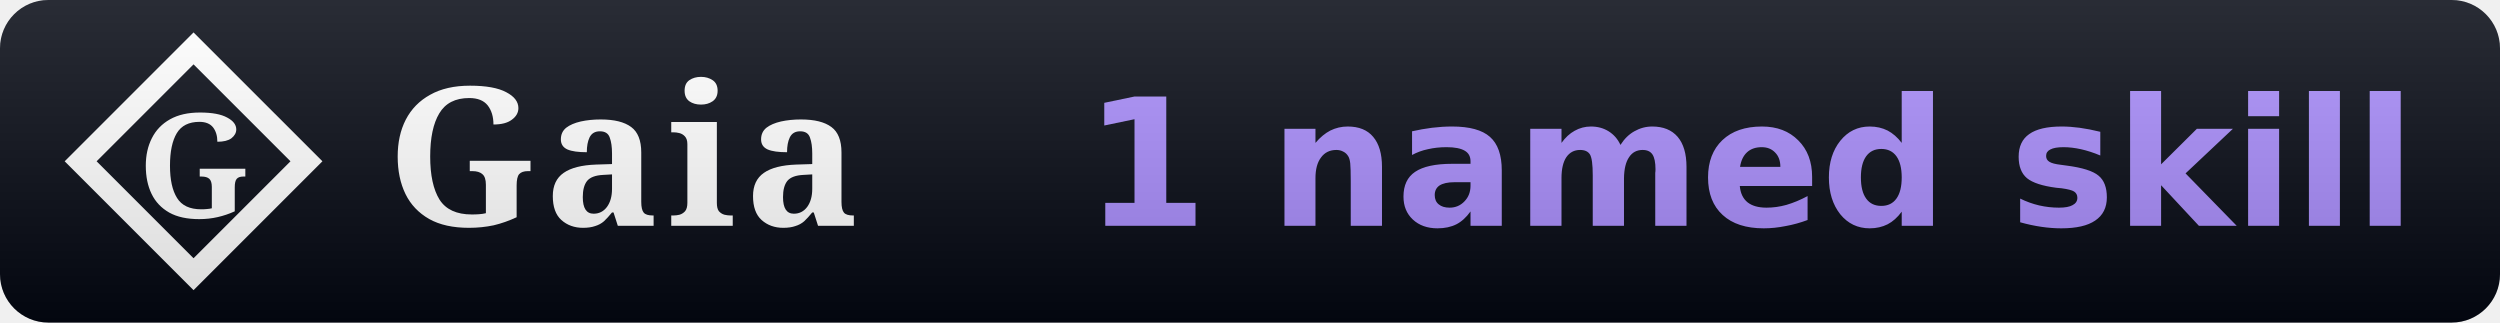
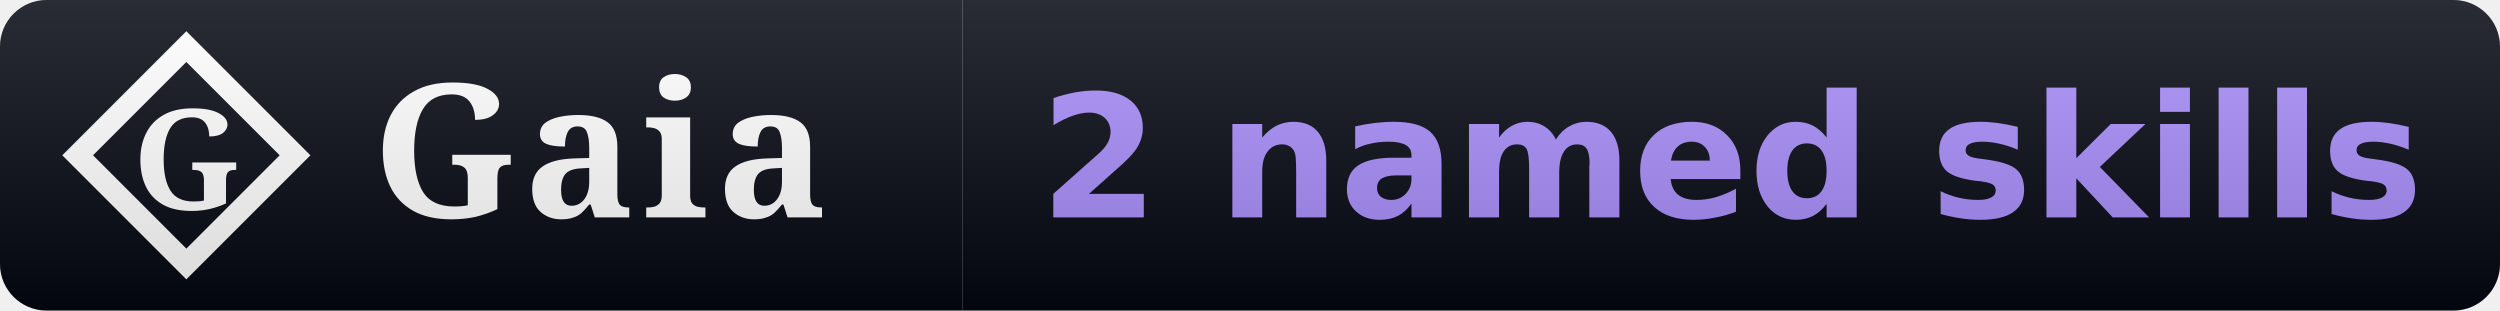
- <svg xmlns="http://www.w3.org/2000/svg" width="155" height="20" viewBox="0 0 155 20" role="img" aria-label="Gaia: 1 named skill">
+ <svg xmlns="http://www.w3.org/2000/svg" width="161" height="20" viewBox="0 0 161 20" role="img" aria-label="Gaia: 2 named skills">
  <linearGradient id="s" x2="0" y2="100%">
    <stop offset="0" stop-color="#fff" stop-opacity=".15" />
    <stop offset="1" stop-opacity=".15" />
  </linearGradient>
  <clipPath id="r">
-     <rect width="155" height="20" rx="3" fill="#fff" />
+     <rect width="161" height="20" rx="3" fill="#fff" />
  </clipPath>
  <g clip-path="url(#r)">
    <rect width="62" height="20" fill="#030712" />
-     <rect x="62" width="93" height="20" fill="#030712" />
+     <rect x="62" width="99" height="20" fill="#030712" />
    <path d="M 12 3 L 19 10 L 12 17 L 5 10 Z" fill="none" stroke="#ffffff" stroke-width="1.4" stroke-linejoin="miter" />
    <text x="12" y="10" font-family="EB Garamond, Georgia, serif" font-weight="600" font-size="9" fill="#ffffff" text-anchor="middle" dominant-baseline="central">G</text>
    <text x="24" y="14" font-family="EB Garamond, Georgia, serif" font-size="12" font-weight="600" fill="#fff" letter-spacing="0.5">Gaia</text>
-     <text x="108.5" y="14" font-family="Verdana,DejaVu Sans,sans-serif" font-size="11" font-weight="700" text-anchor="middle">
-       <tspan fill="#a78bfa">1 named skill</tspan>
+     <text x="111.5" y="14" font-family="Verdana,DejaVu Sans,sans-serif" font-size="11" font-weight="700" text-anchor="middle">
+       <tspan fill="#a78bfa">2 named skills</tspan>
    </text>
-     <rect width="155" height="20" fill="url(#s)" />
+     <rect width="161" height="20" fill="url(#s)" />
  </g>
</svg>
